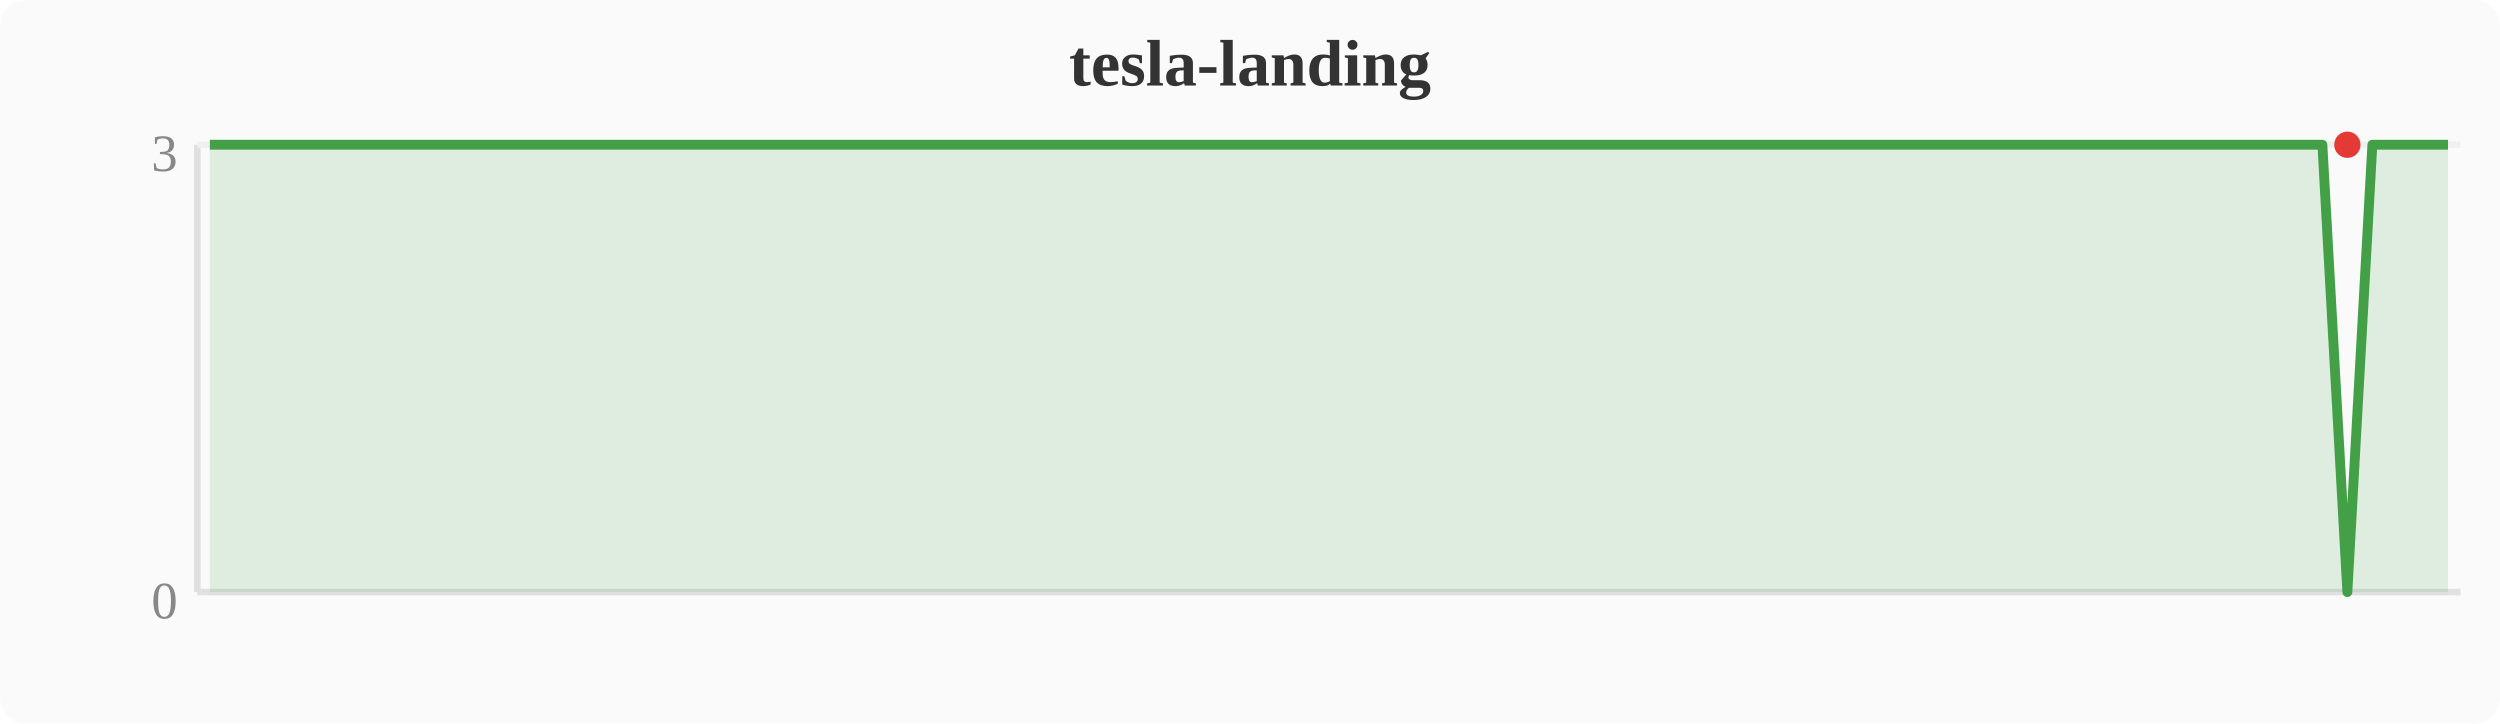
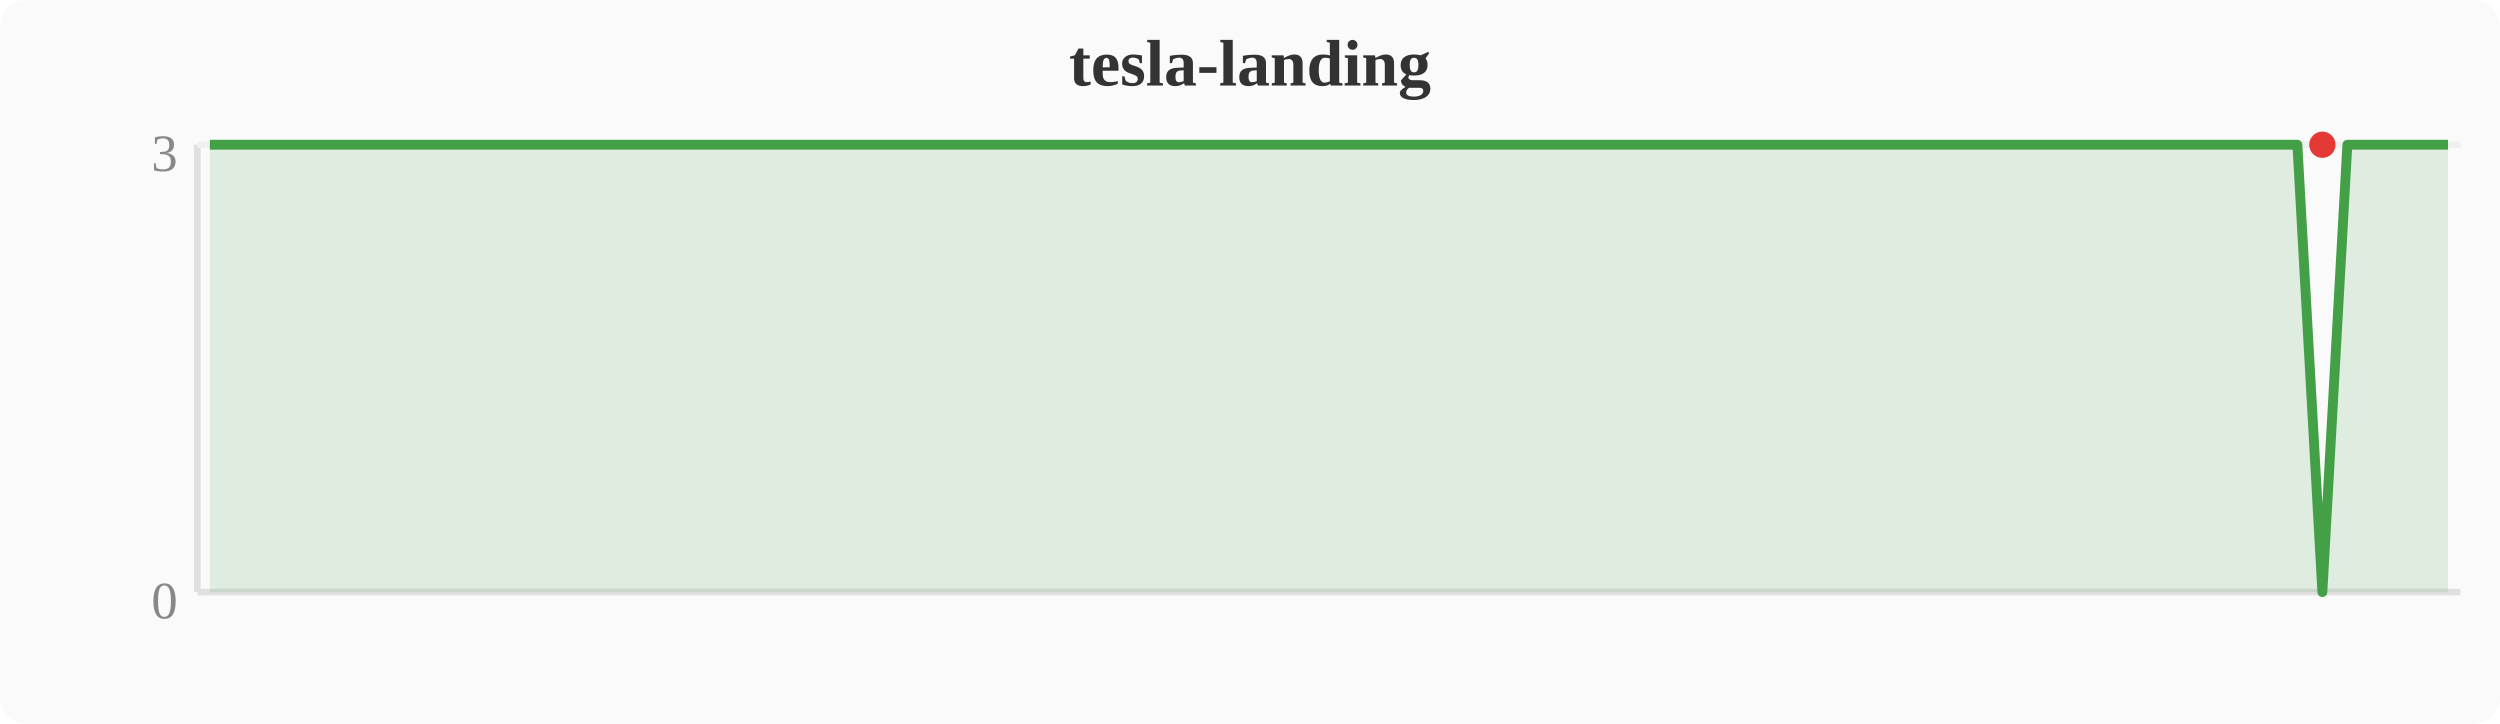
<svg xmlns="http://www.w3.org/2000/svg" width="380" height="110" viewBox="0 0 380 110">
  <rect width="380" height="110" fill="#fafafa" rx="4" />
  <text x="190" y="13" text-anchor="middle" font-size="10" font-weight="bold" fill="#333">tesla-landing</text>
  <line x1="30" y1="22" x2="30" y2="90" stroke="#e0e0e0" stroke-width="1" />
  <line x1="30" y1="90" x2="374" y2="90" stroke="#e0e0e0" stroke-width="1" />
  <line x1="30" y1="22" x2="374" y2="22" stroke="#f0f0f0" stroke-width="1" />
  <text x="27" y="94" text-anchor="end" font-size="8" fill="#888">0</text>
  <text x="27" y="26" text-anchor="end" font-size="8" fill="#888">3</text>
-   <polygon points="31.9,22.0 35.7,22.0 39.6,22.0 43.4,22.0 47.2,22.0 51.0,22.0 54.8,22.0 58.7,22.0 62.5,22.0 66.3,22.0 70.1,22.0 74.0,22.0 77.8,22.0 81.6,22.0 85.4,22.0 89.2,22.0 93.1,22.0 96.9,22.0 100.7,22.0 104.5,22.0 108.4,22.0 112.2,22.0 116.0,22.0 119.8,22.0 123.6,22.0 127.5,22.0 131.3,22.0 135.1,22.0 138.9,22.0 142.8,22.0 146.6,22.0 150.4,22.0 154.2,22.0 158.0,22.0 161.9,22.0 165.7,22.0 169.5,22.0 173.3,22.0 177.2,22.0 181.0,22.0 184.8,22.0 188.6,22.0 192.4,22.0 196.3,22.0 200.1,22.0 203.9,22.0 207.7,22.0 211.6,22.0 215.4,22.0 219.2,22.0 223.0,22.0 226.8,22.0 230.7,22.0 234.5,22.0 238.3,22.0 242.1,22.0 246.0,22.0 249.8,22.0 253.6,22.0 257.4,22.0 261.2,22.0 265.1,22.0 268.9,22.0 272.7,22.0 276.5,22.0 280.4,22.0 284.2,22.0 288.0,22.0 291.8,22.0 295.6,22.0 299.5,22.0 303.3,22.0 307.1,22.0 310.9,22.0 314.8,22.0 318.6,22.0 322.4,22.0 326.2,22.0 330.0,22.0 333.9,22.0 337.7,22.0 341.5,22.0 345.3,22.0 349.2,22.0 353.0,22.0 356.8,90.0 360.6,22.0 364.4,22.0 368.3,22.0 372.1,22.0 372.1,90 31.9,90" fill="#43a047" opacity="0.15" />
-   <polyline points="31.9,22.0 35.7,22.0 39.6,22.0 43.4,22.0 47.2,22.0 51.0,22.0 54.8,22.0 58.7,22.0 62.5,22.0 66.3,22.0 70.1,22.0 74.0,22.0 77.8,22.0 81.6,22.0 85.4,22.0 89.2,22.0 93.1,22.0 96.9,22.0 100.7,22.0 104.5,22.0 108.4,22.0 112.2,22.0 116.0,22.0 119.8,22.0 123.6,22.0 127.5,22.0 131.3,22.0 135.1,22.0 138.9,22.0 142.8,22.0 146.6,22.0 150.4,22.0 154.2,22.0 158.0,22.0 161.9,22.0 165.7,22.0 169.5,22.0 173.3,22.0 177.2,22.0 181.0,22.0 184.8,22.0 188.6,22.0 192.4,22.0 196.3,22.0 200.1,22.0 203.9,22.0 207.7,22.0 211.6,22.0 215.4,22.0 219.2,22.0 223.0,22.0 226.8,22.0 230.7,22.0 234.5,22.0 238.3,22.0 242.1,22.0 246.0,22.0 249.8,22.0 253.6,22.0 257.4,22.0 261.2,22.0 265.1,22.0 268.9,22.0 272.7,22.0 276.5,22.0 280.4,22.0 284.2,22.0 288.0,22.0 291.8,22.0 295.6,22.0 299.5,22.0 303.3,22.0 307.1,22.0 310.9,22.0 314.8,22.0 318.6,22.0 322.4,22.0 326.2,22.0 330.0,22.0 333.9,22.0 337.7,22.0 341.5,22.0 345.3,22.0 349.2,22.0 353.0,22.0 356.8,90.0 360.6,22.0 364.4,22.0 368.3,22.0 372.1,22.0" fill="none" stroke="#43a047" stroke-width="1.5" stroke-linejoin="round" />
-   <circle cx="356.8" cy="22.0" r="2" fill="#e53935" />
+   <polygon points="31.9,22.0 35.7,22.0 39.6,22.0 43.4,22.0 47.2,22.0 51.0,22.0 54.8,22.0 58.7,22.0 62.5,22.0 66.3,22.0 70.1,22.0 74.0,22.0 77.8,22.0 81.6,22.0 85.4,22.0 89.2,22.0 93.1,22.0 96.9,22.0 100.7,22.0 104.5,22.0 108.4,22.0 112.2,22.0 116.0,22.0 119.8,22.0 123.6,22.0 127.5,22.0 131.3,22.0 135.1,22.0 138.9,22.0 142.8,22.0 146.6,22.0 150.4,22.0 154.2,22.0 158.0,22.0 161.9,22.0 165.7,22.0 169.5,22.0 173.3,22.0 177.2,22.0 181.0,22.0 184.8,22.0 188.6,22.0 192.4,22.0 196.3,22.0 200.1,22.0 203.9,22.0 207.7,22.0 211.6,22.0 215.4,22.0 219.2,22.0 223.0,22.0 226.8,22.0 230.7,22.0 234.5,22.0 238.3,22.0 242.1,22.0 246.0,22.0 249.8,22.0 253.6,22.0 257.4,22.0 261.2,22.0 265.1,22.0 268.9,22.0 272.7,22.0 276.5,22.0 280.4,22.0 284.2,22.0 288.0,22.0 291.8,22.0 295.6,22.0 299.5,22.0 303.3,22.0 307.1,22.0 310.9,22.0 314.8,22.0 318.6,22.0 322.4,22.0 326.2,22.0 330.0,22.0 333.9,22.0 337.7,22.0 341.5,22.0 345.3,22.0 349.2,22.0 353.0,90.0 356.8,22.0 360.6,22.0 364.4,22.0 368.3,22.0 372.1,22.0 372.1,90 31.9,90" fill="#43a047" opacity="0.15" />
+   <polyline points="31.9,22.0 35.7,22.0 39.6,22.0 43.4,22.0 47.2,22.0 51.0,22.0 54.8,22.0 58.7,22.0 62.5,22.0 66.3,22.0 70.1,22.0 74.0,22.0 77.8,22.0 81.6,22.0 85.4,22.0 89.2,22.0 93.1,22.0 96.9,22.0 100.7,22.0 104.5,22.0 108.4,22.0 112.2,22.0 116.0,22.0 119.8,22.0 123.6,22.0 127.5,22.0 131.3,22.0 135.1,22.0 138.9,22.0 142.8,22.0 146.6,22.0 150.4,22.0 154.2,22.0 158.0,22.0 161.9,22.0 165.7,22.0 169.5,22.0 173.3,22.0 177.2,22.0 181.0,22.0 184.8,22.0 188.6,22.0 192.4,22.0 196.3,22.0 200.1,22.0 203.9,22.0 207.7,22.0 211.6,22.0 215.4,22.0 219.2,22.0 223.0,22.0 226.8,22.0 230.7,22.0 234.5,22.0 238.3,22.0 242.1,22.0 246.0,22.0 249.8,22.0 253.6,22.0 257.4,22.0 261.2,22.0 265.1,22.0 268.9,22.0 272.7,22.0 276.5,22.0 280.4,22.0 284.2,22.0 288.0,22.0 291.8,22.0 295.6,22.0 299.5,22.0 303.3,22.0 307.1,22.0 310.9,22.0 314.8,22.0 318.6,22.0 322.4,22.0 326.2,22.0 330.0,22.0 333.9,22.0 337.7,22.0 341.5,22.0 345.3,22.0 349.2,22.0 353.0,90.0 356.8,22.0 360.6,22.0 364.4,22.0 368.3,22.0 372.1,22.0" fill="none" stroke="#43a047" stroke-width="1.5" stroke-linejoin="round" />
+   <circle cx="353.0" cy="22.0" r="2" fill="#e53935" />
</svg>
